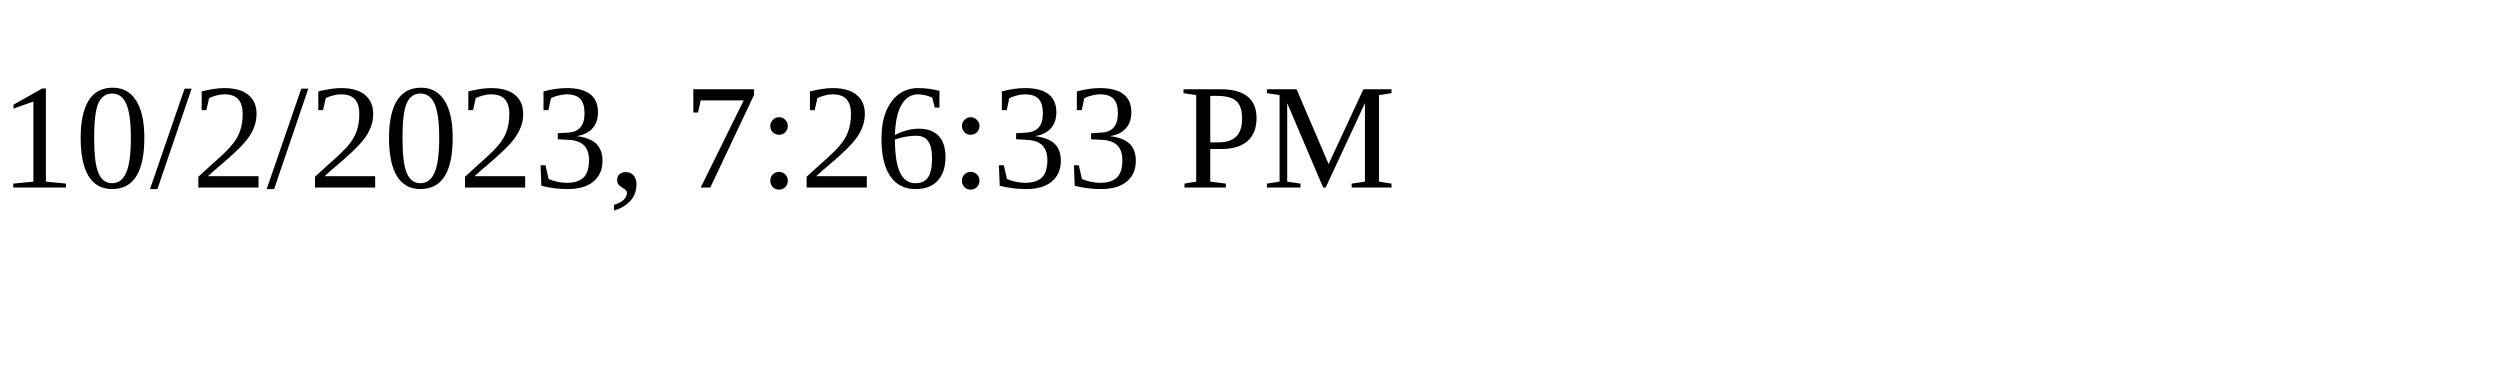
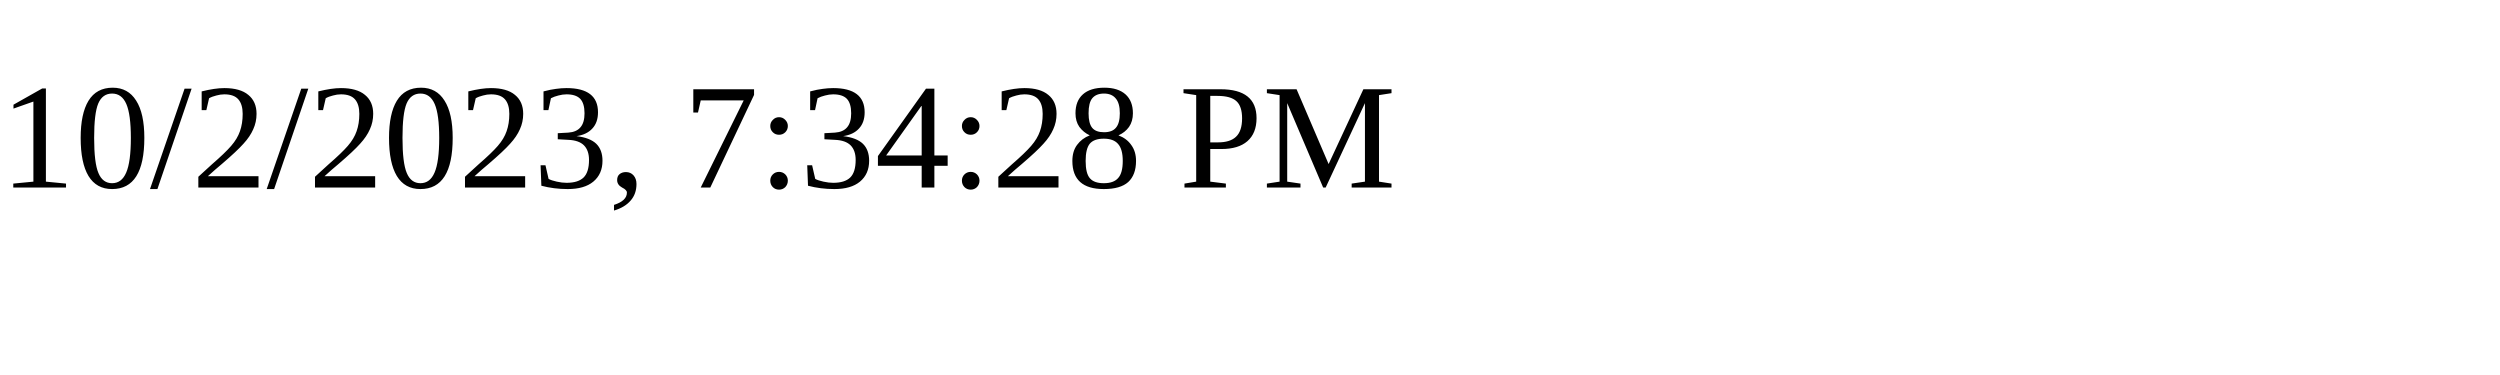
<svg xmlns="http://www.w3.org/2000/svg" height="30" width="200">
-   <text x="0" y="15">10/2/2023, 7:26:33 PM</text>
+   <text x="0" y="15">10/2/2023, 7:34:28 PM</text>
</svg>
